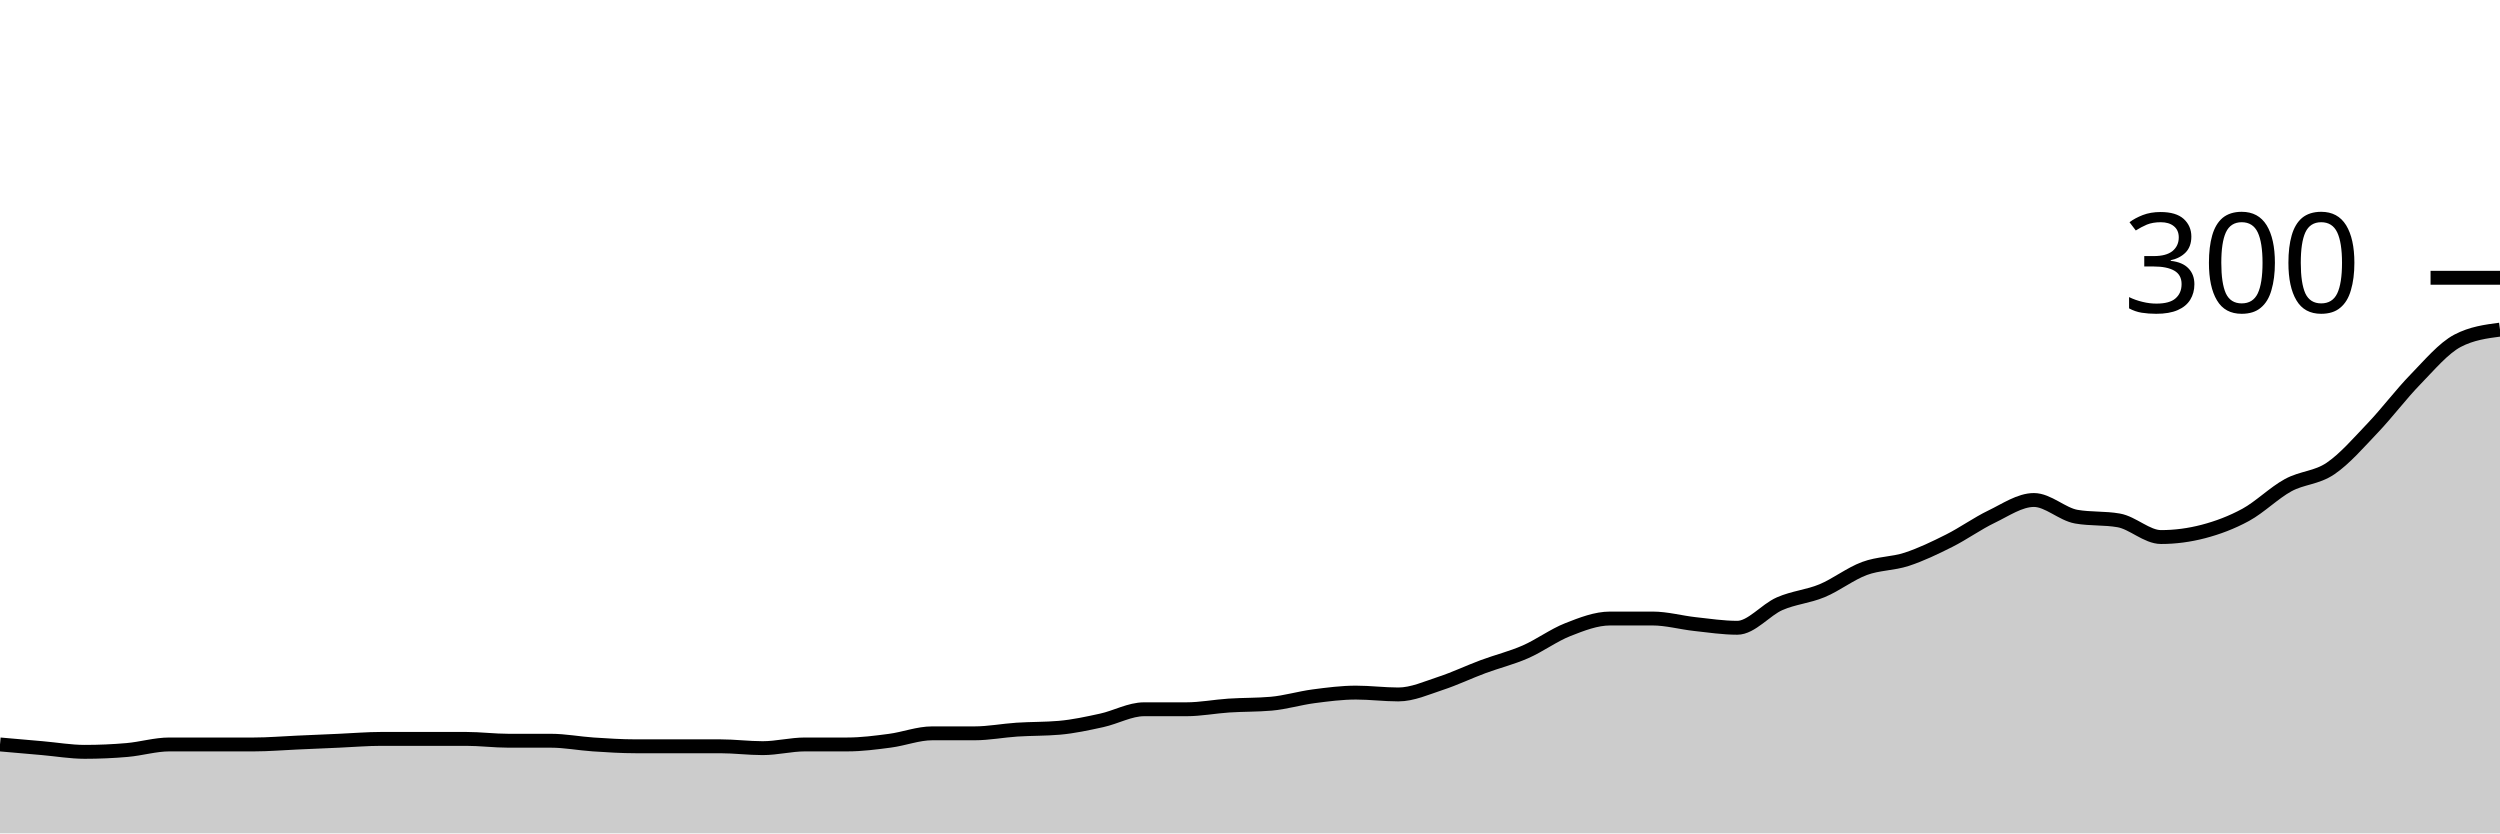
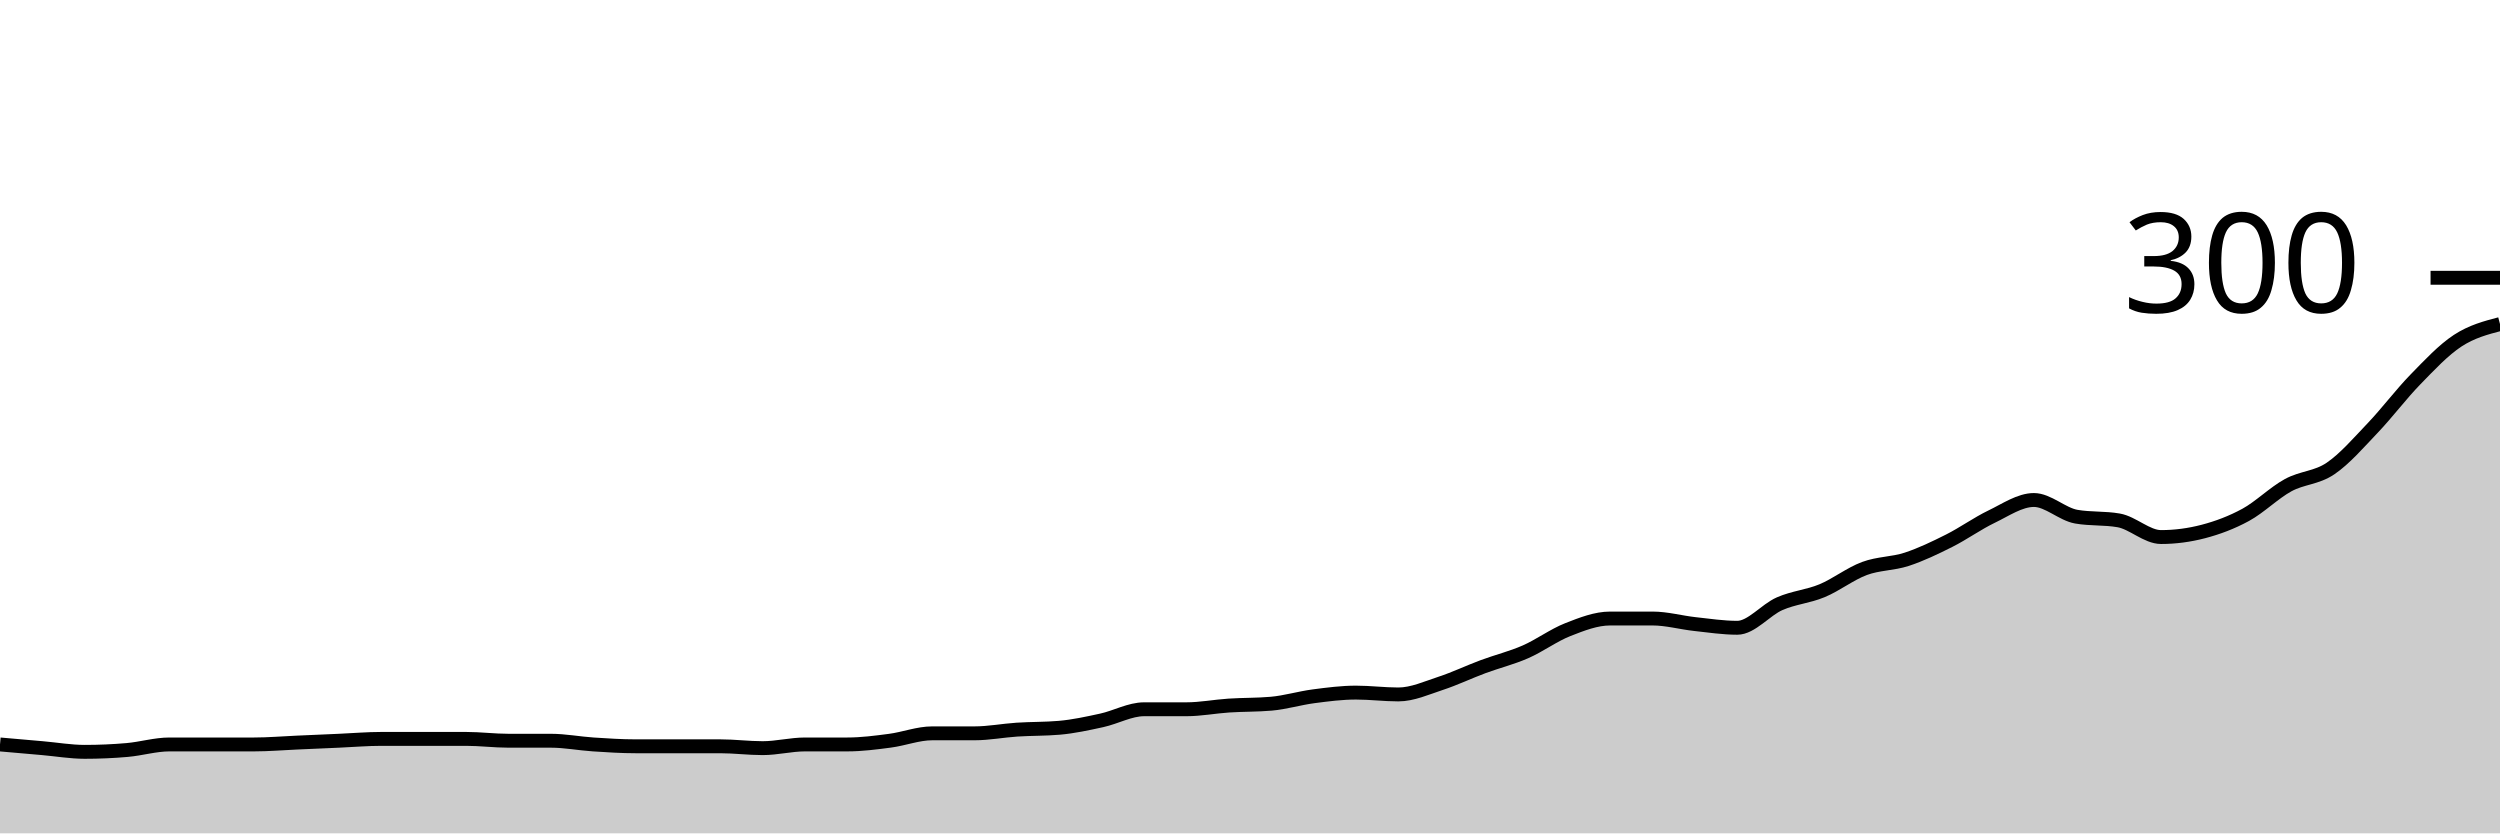
<svg xmlns="http://www.w3.org/2000/svg" viewBox="0 0 180 60">
  <g transform="translate(0,20)">
-     <path class="area" fill="rgba(0, 0, 0, 0.2)" d="M0,33.6C1.017,33.689,2.034,33.778,3.051,33.867C4.068,33.956,5.085,34.133,6.102,34.133C7.119,34.133,8.136,34.089,9.153,34C10.169,33.911,11.186,33.6,12.203,33.6C13.22,33.6,14.237,33.6,15.254,33.6C16.271,33.6,17.288,33.6,18.305,33.6C19.322,33.6,20.339,33.511,21.356,33.467C22.373,33.422,23.39,33.378,24.407,33.333C25.424,33.289,26.441,33.2,27.458,33.2C28.475,33.2,29.492,33.2,30.508,33.2C31.525,33.2,32.542,33.2,33.559,33.2C34.576,33.2,35.593,33.333,36.61,33.333C37.627,33.333,38.644,33.333,39.661,33.333C40.678,33.333,41.695,33.533,42.712,33.6C43.729,33.667,44.746,33.733,45.763,33.733C46.78,33.733,47.797,33.733,48.814,33.733C49.831,33.733,50.847,33.733,51.864,33.733C52.881,33.733,53.898,33.867,54.915,33.867C55.932,33.867,56.949,33.6,57.966,33.6C58.983,33.6,60,33.6,61.017,33.6C62.034,33.6,63.051,33.467,64.068,33.333C65.085,33.2,66.102,32.8,67.119,32.8C68.136,32.8,69.153,32.8,70.169,32.8C71.186,32.8,72.203,32.6,73.22,32.533C74.237,32.467,75.254,32.489,76.271,32.4C77.288,32.311,78.305,32.089,79.322,31.867C80.339,31.644,81.356,31.067,82.373,31.067C83.39,31.067,84.407,31.067,85.424,31.067C86.441,31.067,87.458,30.867,88.475,30.8C89.492,30.733,90.508,30.756,91.525,30.667C92.542,30.578,93.559,30.267,94.576,30.133C95.593,30,96.61,29.867,97.627,29.867C98.644,29.867,99.661,30,100.678,30C101.695,30,102.712,29.533,103.729,29.2C104.746,28.867,105.763,28.378,106.78,28C107.797,27.622,108.814,27.378,109.831,26.933C110.847,26.489,111.864,25.733,112.881,25.333C113.898,24.933,114.915,24.533,115.932,24.533C116.949,24.533,117.966,24.533,118.983,24.533C120,24.533,121.017,24.822,122.034,24.933C123.051,25.044,124.068,25.2,125.085,25.2C126.102,25.2,127.119,23.911,128.136,23.467C129.153,23.022,130.169,22.956,131.186,22.533C132.203,22.111,133.22,21.311,134.237,20.933C135.254,20.556,136.271,20.6,137.288,20.267C138.305,19.933,139.322,19.444,140.339,18.933C141.356,18.422,142.373,17.689,143.39,17.2C144.407,16.711,145.424,16,146.441,16C147.458,16,148.475,17.022,149.492,17.2C150.508,17.378,151.525,17.289,152.542,17.467C153.559,17.644,154.576,18.667,155.593,18.667C156.61,18.667,157.627,18.533,158.644,18.267C159.661,18,160.678,17.622,161.695,17.067C162.712,16.511,163.729,15.489,164.746,14.933C165.763,14.378,166.78,14.422,167.797,13.733C168.814,13.044,169.831,11.867,170.847,10.8C171.864,9.733,172.881,8.378,173.898,7.333C174.915,6.289,175.932,5.067,176.949,4.533C177.966,4,178.983,3.867,180,3.733L180,40C178.983,40,177.966,40,176.949,40C175.932,40,174.915,40,173.898,40C172.881,40,171.864,40,170.847,40C169.831,40,168.814,40,167.797,40C166.78,40,165.763,40,164.746,40C163.729,40,162.712,40,161.695,40C160.678,40,159.661,40,158.644,40C157.627,40,156.61,40,155.593,40C154.576,40,153.559,40,152.542,40C151.525,40,150.508,40,149.492,40C148.475,40,147.458,40,146.441,40C145.424,40,144.407,40,143.39,40C142.373,40,141.356,40,140.339,40C139.322,40,138.305,40,137.288,40C136.271,40,135.254,40,134.237,40C133.22,40,132.203,40,131.186,40C130.169,40,129.153,40,128.136,40C127.119,40,126.102,40,125.085,40C124.068,40,123.051,40,122.034,40C121.017,40,120,40,118.983,40C117.966,40,116.949,40,115.932,40C114.915,40,113.898,40,112.881,40C111.864,40,110.847,40,109.831,40C108.814,40,107.797,40,106.78,40C105.763,40,104.746,40,103.729,40C102.712,40,101.695,40,100.678,40C99.661,40,98.644,40,97.627,40C96.61,40,95.593,40,94.576,40C93.559,40,92.542,40,91.525,40C90.508,40,89.492,40,88.475,40C87.458,40,86.441,40,85.424,40C84.407,40,83.39,40,82.373,40C81.356,40,80.339,40,79.322,40C78.305,40,77.288,40,76.271,40C75.254,40,74.237,40,73.22,40C72.203,40,71.186,40,70.169,40C69.153,40,68.136,40,67.119,40C66.102,40,65.085,40,64.068,40C63.051,40,62.034,40,61.017,40C60,40,58.983,40,57.966,40C56.949,40,55.932,40,54.915,40C53.898,40,52.881,40,51.864,40C50.847,40,49.831,40,48.814,40C47.797,40,46.78,40,45.763,40C44.746,40,43.729,40,42.712,40C41.695,40,40.678,40,39.661,40C38.644,40,37.627,40,36.61,40C35.593,40,34.576,40,33.559,40C32.542,40,31.525,40,30.508,40C29.492,40,28.475,40,27.458,40C26.441,40,25.424,40,24.407,40C23.39,40,22.373,40,21.356,40C20.339,40,19.322,40,18.305,40C17.288,40,16.271,40,15.254,40C14.237,40,13.22,40,12.203,40C11.186,40,10.169,40,9.153,40C8.136,40,7.119,40,6.102,40C5.085,40,4.068,40,3.051,40C2.034,40,1.017,40,0,40Z" />
-     <path class="line" stroke="black" fill="none" d="M0,33.6C1.017,33.689,2.034,33.778,3.051,33.867C4.068,33.956,5.085,34.133,6.102,34.133C7.119,34.133,8.136,34.089,9.153,34C10.169,33.911,11.186,33.6,12.203,33.6C13.22,33.6,14.237,33.6,15.254,33.6C16.271,33.6,17.288,33.6,18.305,33.6C19.322,33.6,20.339,33.511,21.356,33.467C22.373,33.422,23.39,33.378,24.407,33.333C25.424,33.289,26.441,33.2,27.458,33.2C28.475,33.2,29.492,33.2,30.508,33.2C31.525,33.2,32.542,33.2,33.559,33.2C34.576,33.2,35.593,33.333,36.61,33.333C37.627,33.333,38.644,33.333,39.661,33.333C40.678,33.333,41.695,33.533,42.712,33.6C43.729,33.667,44.746,33.733,45.763,33.733C46.78,33.733,47.797,33.733,48.814,33.733C49.831,33.733,50.847,33.733,51.864,33.733C52.881,33.733,53.898,33.867,54.915,33.867C55.932,33.867,56.949,33.6,57.966,33.6C58.983,33.6,60,33.6,61.017,33.6C62.034,33.6,63.051,33.467,64.068,33.333C65.085,33.2,66.102,32.8,67.119,32.8C68.136,32.8,69.153,32.8,70.169,32.8C71.186,32.8,72.203,32.6,73.22,32.533C74.237,32.467,75.254,32.489,76.271,32.4C77.288,32.311,78.305,32.089,79.322,31.867C80.339,31.644,81.356,31.067,82.373,31.067C83.39,31.067,84.407,31.067,85.424,31.067C86.441,31.067,87.458,30.867,88.475,30.8C89.492,30.733,90.508,30.756,91.525,30.667C92.542,30.578,93.559,30.267,94.576,30.133C95.593,30,96.61,29.867,97.627,29.867C98.644,29.867,99.661,30,100.678,30C101.695,30,102.712,29.533,103.729,29.2C104.746,28.867,105.763,28.378,106.78,28C107.797,27.622,108.814,27.378,109.831,26.933C110.847,26.489,111.864,25.733,112.881,25.333C113.898,24.933,114.915,24.533,115.932,24.533C116.949,24.533,117.966,24.533,118.983,24.533C120,24.533,121.017,24.822,122.034,24.933C123.051,25.044,124.068,25.2,125.085,25.2C126.102,25.2,127.119,23.911,128.136,23.467C129.153,23.022,130.169,22.956,131.186,22.533C132.203,22.111,133.22,21.311,134.237,20.933C135.254,20.556,136.271,20.6,137.288,20.267C138.305,19.933,139.322,19.444,140.339,18.933C141.356,18.422,142.373,17.689,143.39,17.2C144.407,16.711,145.424,16,146.441,16C147.458,16,148.475,17.022,149.492,17.2C150.508,17.378,151.525,17.289,152.542,17.467C153.559,17.644,154.576,18.667,155.593,18.667C156.61,18.667,157.627,18.533,158.644,18.267C159.661,18,160.678,17.622,161.695,17.067C162.712,16.511,163.729,15.489,164.746,14.933C165.763,14.378,166.78,14.422,167.797,13.733C168.814,13.044,169.831,11.867,170.847,10.8C171.864,9.733,172.881,8.378,173.898,7.333C174.915,6.289,175.932,5.067,176.949,4.533C177.966,4,178.983,3.867,180,3.733" />
+     <path class="area" fill="rgba(0, 0, 0, 0.2)" d="M0,33.6C1.017,33.689,2.034,33.778,3.051,33.867C4.068,33.956,5.085,34.133,6.102,34.133C7.119,34.133,8.136,34.089,9.153,34C10.169,33.911,11.186,33.6,12.203,33.6C13.22,33.6,14.237,33.6,15.254,33.6C16.271,33.6,17.288,33.6,18.305,33.6C19.322,33.6,20.339,33.511,21.356,33.467C22.373,33.422,23.39,33.378,24.407,33.333C25.424,33.289,26.441,33.2,27.458,33.2C28.475,33.2,29.492,33.2,30.508,33.2C31.525,33.2,32.542,33.2,33.559,33.2C34.576,33.2,35.593,33.333,36.61,33.333C37.627,33.333,38.644,33.333,39.661,33.333C40.678,33.333,41.695,33.533,42.712,33.6C43.729,33.667,44.746,33.733,45.763,33.733C46.78,33.733,47.797,33.733,48.814,33.733C49.831,33.733,50.847,33.733,51.864,33.733C52.881,33.733,53.898,33.867,54.915,33.867C55.932,33.867,56.949,33.6,57.966,33.6C58.983,33.6,60,33.6,61.017,33.6C62.034,33.6,63.051,33.467,64.068,33.333C65.085,33.2,66.102,32.8,67.119,32.8C68.136,32.8,69.153,32.8,70.169,32.8C71.186,32.8,72.203,32.6,73.22,32.533C74.237,32.467,75.254,32.489,76.271,32.4C77.288,32.311,78.305,32.089,79.322,31.867C80.339,31.644,81.356,31.067,82.373,31.067C83.39,31.067,84.407,31.067,85.424,31.067C86.441,31.067,87.458,30.867,88.475,30.8C89.492,30.733,90.508,30.756,91.525,30.667C92.542,30.578,93.559,30.267,94.576,30.133C95.593,30,96.61,29.867,97.627,29.867C98.644,29.867,99.661,30,100.678,30C101.695,30,102.712,29.533,103.729,29.2C104.746,28.867,105.763,28.378,106.78,28C107.797,27.622,108.814,27.378,109.831,26.933C110.847,26.489,111.864,25.733,112.881,25.333C113.898,24.933,114.915,24.533,115.932,24.533C116.949,24.533,117.966,24.533,118.983,24.533C120,24.533,121.017,24.822,122.034,24.933C123.051,25.044,124.068,25.2,125.085,25.2C126.102,25.2,127.119,23.911,128.136,23.467C129.153,23.022,130.169,22.956,131.186,22.533C132.203,22.111,133.22,21.311,134.237,20.933C135.254,20.556,136.271,20.6,137.288,20.267C138.305,19.933,139.322,19.444,140.339,18.933C141.356,18.422,142.373,17.689,143.39,17.2C144.407,16.711,145.424,16,146.441,16C147.458,16,148.475,17.022,149.492,17.2C150.508,17.378,151.525,17.289,152.542,17.467C153.559,17.644,154.576,18.667,155.593,18.667C156.61,18.667,157.627,18.533,158.644,18.267C159.661,18,160.678,17.622,161.695,17.067C162.712,16.511,163.729,15.489,164.746,14.933C165.763,14.378,166.78,14.422,167.797,13.733C168.814,13.044,169.831,11.867,170.847,10.8C171.864,9.733,172.881,8.378,173.898,7.333C174.915,6.289,175.932,5.2,176.949,4.533C177.966,3.867,178.983,3.6,180,3.333L180,40C178.983,40,177.966,40,176.949,40C175.932,40,174.915,40,173.898,40C172.881,40,171.864,40,170.847,40C169.831,40,168.814,40,167.797,40C166.78,40,165.763,40,164.746,40C163.729,40,162.712,40,161.695,40C160.678,40,159.661,40,158.644,40C157.627,40,156.61,40,155.593,40C154.576,40,153.559,40,152.542,40C151.525,40,150.508,40,149.492,40C148.475,40,147.458,40,146.441,40C145.424,40,144.407,40,143.39,40C142.373,40,141.356,40,140.339,40C139.322,40,138.305,40,137.288,40C136.271,40,135.254,40,134.237,40C133.22,40,132.203,40,131.186,40C130.169,40,129.153,40,128.136,40C127.119,40,126.102,40,125.085,40C124.068,40,123.051,40,122.034,40C121.017,40,120,40,118.983,40C117.966,40,116.949,40,115.932,40C114.915,40,113.898,40,112.881,40C111.864,40,110.847,40,109.831,40C108.814,40,107.797,40,106.78,40C105.763,40,104.746,40,103.729,40C102.712,40,101.695,40,100.678,40C99.661,40,98.644,40,97.627,40C96.61,40,95.593,40,94.576,40C93.559,40,92.542,40,91.525,40C90.508,40,89.492,40,88.475,40C87.458,40,86.441,40,85.424,40C84.407,40,83.39,40,82.373,40C81.356,40,80.339,40,79.322,40C78.305,40,77.288,40,76.271,40C75.254,40,74.237,40,73.22,40C72.203,40,71.186,40,70.169,40C69.153,40,68.136,40,67.119,40C66.102,40,65.085,40,64.068,40C63.051,40,62.034,40,61.017,40C60,40,58.983,40,57.966,40C56.949,40,55.932,40,54.915,40C53.898,40,52.881,40,51.864,40C50.847,40,49.831,40,48.814,40C47.797,40,46.78,40,45.763,40C44.746,40,43.729,40,42.712,40C41.695,40,40.678,40,39.661,40C38.644,40,37.627,40,36.61,40C35.593,40,34.576,40,33.559,40C32.542,40,31.525,40,30.508,40C29.492,40,28.475,40,27.458,40C26.441,40,25.424,40,24.407,40C23.39,40,22.373,40,21.356,40C20.339,40,19.322,40,18.305,40C17.288,40,16.271,40,15.254,40C14.237,40,13.22,40,12.203,40C11.186,40,10.169,40,9.153,40C8.136,40,7.119,40,6.102,40C5.085,40,4.068,40,3.051,40C2.034,40,1.017,40,0,40Z" />
+     <path class="line" stroke="black" fill="none" d="M0,33.6C1.017,33.689,2.034,33.778,3.051,33.867C4.068,33.956,5.085,34.133,6.102,34.133C7.119,34.133,8.136,34.089,9.153,34C10.169,33.911,11.186,33.6,12.203,33.6C13.22,33.6,14.237,33.6,15.254,33.6C16.271,33.6,17.288,33.6,18.305,33.6C19.322,33.6,20.339,33.511,21.356,33.467C22.373,33.422,23.39,33.378,24.407,33.333C25.424,33.289,26.441,33.2,27.458,33.2C28.475,33.2,29.492,33.2,30.508,33.2C31.525,33.2,32.542,33.2,33.559,33.2C34.576,33.2,35.593,33.333,36.61,33.333C37.627,33.333,38.644,33.333,39.661,33.333C40.678,33.333,41.695,33.533,42.712,33.6C43.729,33.667,44.746,33.733,45.763,33.733C46.78,33.733,47.797,33.733,48.814,33.733C49.831,33.733,50.847,33.733,51.864,33.733C52.881,33.733,53.898,33.867,54.915,33.867C55.932,33.867,56.949,33.6,57.966,33.6C58.983,33.6,60,33.6,61.017,33.6C62.034,33.6,63.051,33.467,64.068,33.333C65.085,33.2,66.102,32.8,67.119,32.8C68.136,32.8,69.153,32.8,70.169,32.8C71.186,32.8,72.203,32.6,73.22,32.533C74.237,32.467,75.254,32.489,76.271,32.4C77.288,32.311,78.305,32.089,79.322,31.867C80.339,31.644,81.356,31.067,82.373,31.067C83.39,31.067,84.407,31.067,85.424,31.067C86.441,31.067,87.458,30.867,88.475,30.8C89.492,30.733,90.508,30.756,91.525,30.667C92.542,30.578,93.559,30.267,94.576,30.133C95.593,30,96.61,29.867,97.627,29.867C98.644,29.867,99.661,30,100.678,30C101.695,30,102.712,29.533,103.729,29.2C104.746,28.867,105.763,28.378,106.78,28C107.797,27.622,108.814,27.378,109.831,26.933C110.847,26.489,111.864,25.733,112.881,25.333C113.898,24.933,114.915,24.533,115.932,24.533C116.949,24.533,117.966,24.533,118.983,24.533C120,24.533,121.017,24.822,122.034,24.933C123.051,25.044,124.068,25.2,125.085,25.2C126.102,25.2,127.119,23.911,128.136,23.467C129.153,23.022,130.169,22.956,131.186,22.533C132.203,22.111,133.22,21.311,134.237,20.933C135.254,20.556,136.271,20.6,137.288,20.267C138.305,19.933,139.322,19.444,140.339,18.933C141.356,18.422,142.373,17.689,143.39,17.2C144.407,16.711,145.424,16,146.441,16C147.458,16,148.475,17.022,149.492,17.2C150.508,17.378,151.525,17.289,152.542,17.467C153.559,17.644,154.576,18.667,155.593,18.667C156.61,18.667,157.627,18.533,158.644,18.267C159.661,18,160.678,17.622,161.695,17.067C162.712,16.511,163.729,15.489,164.746,14.933C165.763,14.378,166.78,14.422,167.797,13.733C168.814,13.044,169.831,11.867,170.847,10.8C171.864,9.733,172.881,8.378,173.898,7.333C174.915,6.289,175.932,5.2,176.949,4.533C177.966,3.867,178.983,3.6,180,3.333" />
    <path class="axis-ceiling" stroke-width="1" stroke="black" fill="none" d="M175,0L180,0" />
    <text class="axis-ceiling-label" font-family="sans-serif" text-anchor="end" font-size="10px" x="170" y="2.5">300</text>
  </g>
</svg>
